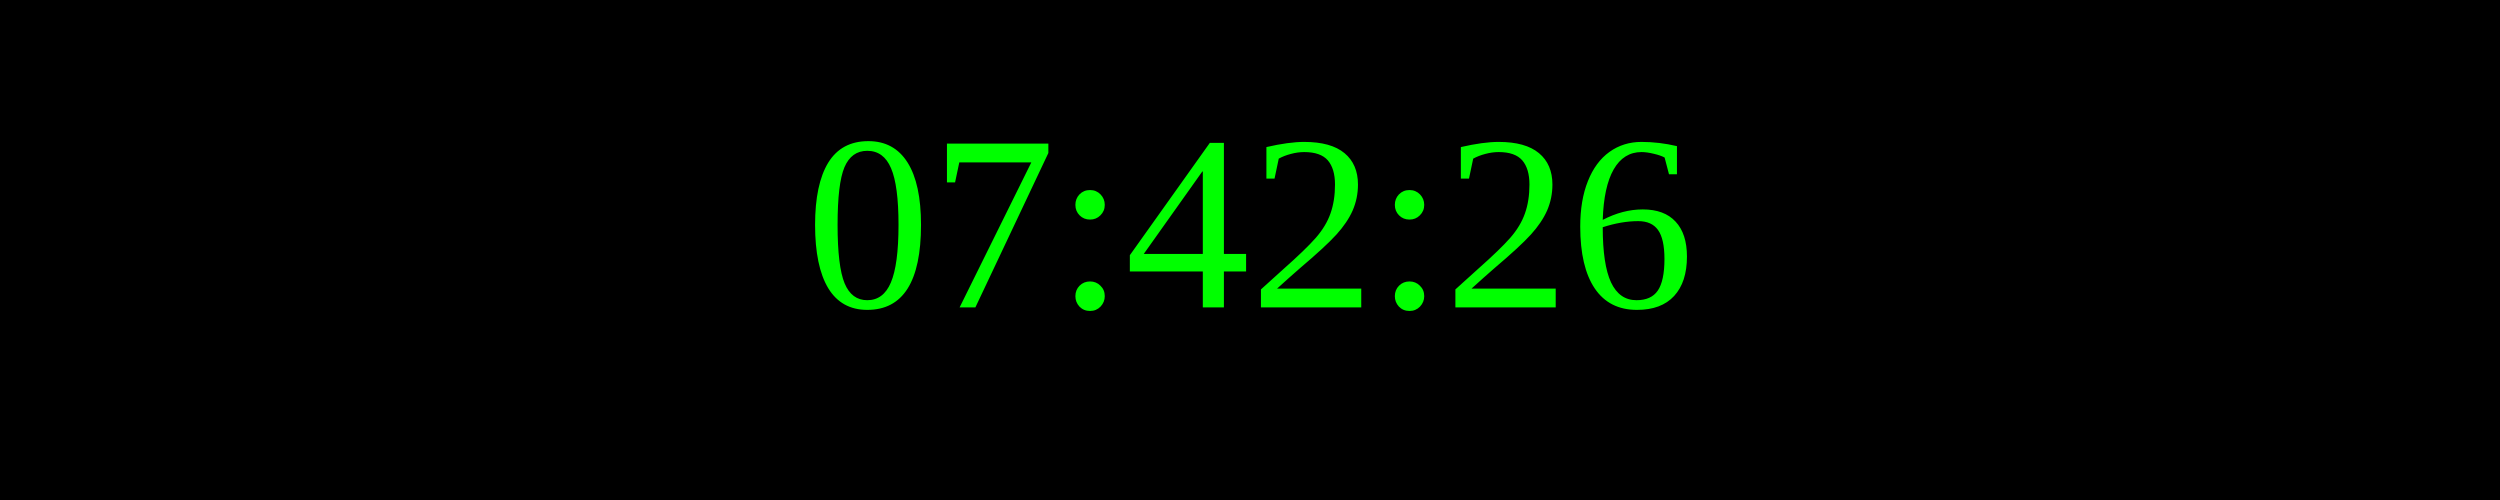
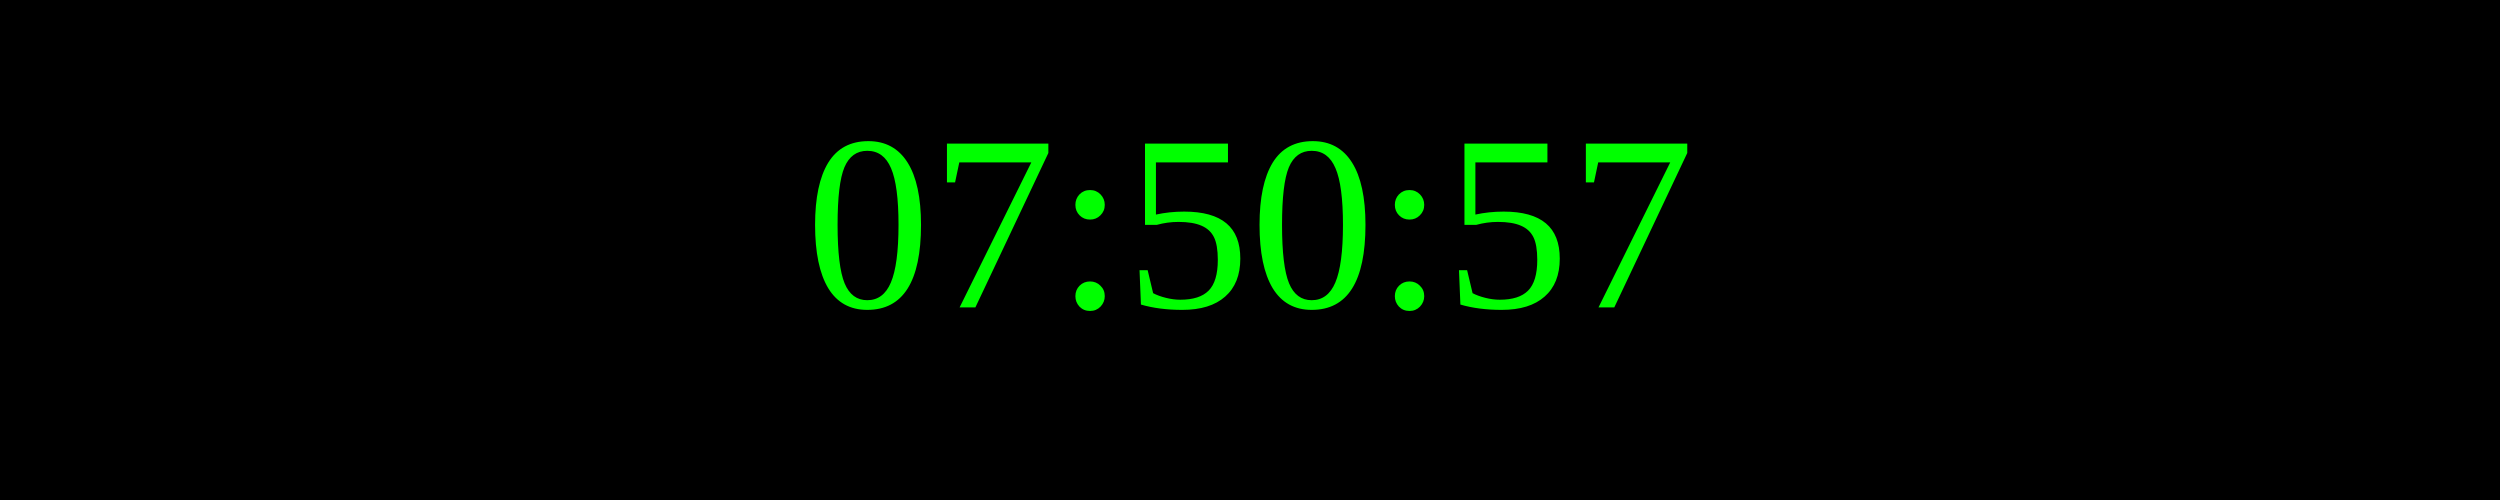
<svg xmlns="http://www.w3.org/2000/svg" width="250" height="50">
  <rect width="100%" height="100%" fill="black" />
  <text x="50%" y="50%" font-size="25" fill="lime" text-anchor="middle" dominant-baseline="middle">
- 07:42:26
+ 07:50:57
</text>
</svg>
